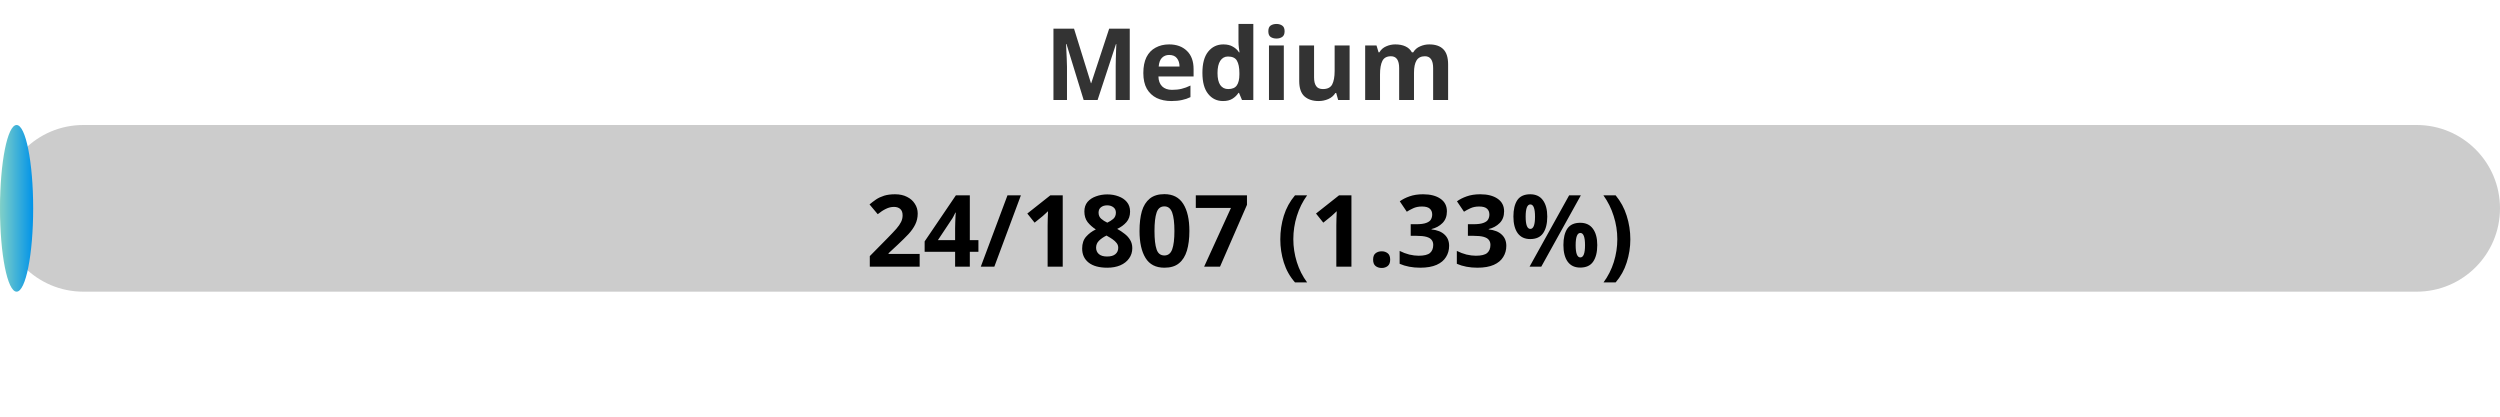
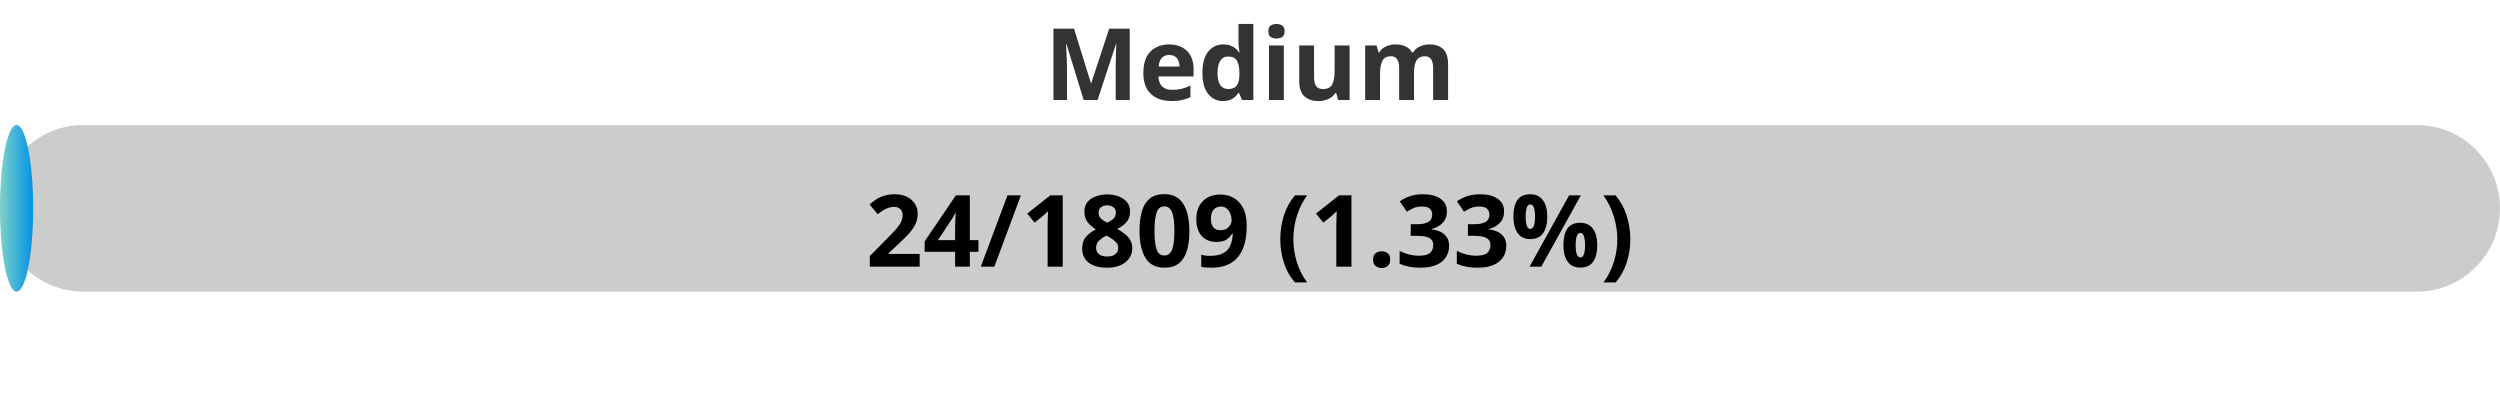
<svg xmlns="http://www.w3.org/2000/svg" width="300" height="50">
  <defs>
    <linearGradient id="gradient" x1="0%" y1="0%" x2="100%" y2="0%">
      <stop offset="0%" stop-color="#80D0C7" />
      <stop offset="100%" stop-color="#0093E9" />
    </linearGradient>
    <style>
            .progress-bar {
                fill: url(#gradient);
            }
            text {
                font-weight: bold;
                font-family: Verdana, Geneva, sans-serif;
            }
        </style>
  </defs>
  <rect x="0" y="15" width="300" height="20" rx="10" fill="#ccc" />
  <rect x="0" y="15" width="3.98" height="20" rx="10" class="progress-bar" />
  <text x="150" y="12" text-anchor="middle" font-size="12" fill="#333">Medium</text>
-   <text x="150" y="32" text-anchor="middle" font-size="12" fill="#000">24/1807 (1.33%)</text>
+   <text x="150" y="32" text-anchor="middle" font-size="12" fill="#000">24/1809 (1.33%)</text>
</svg>
